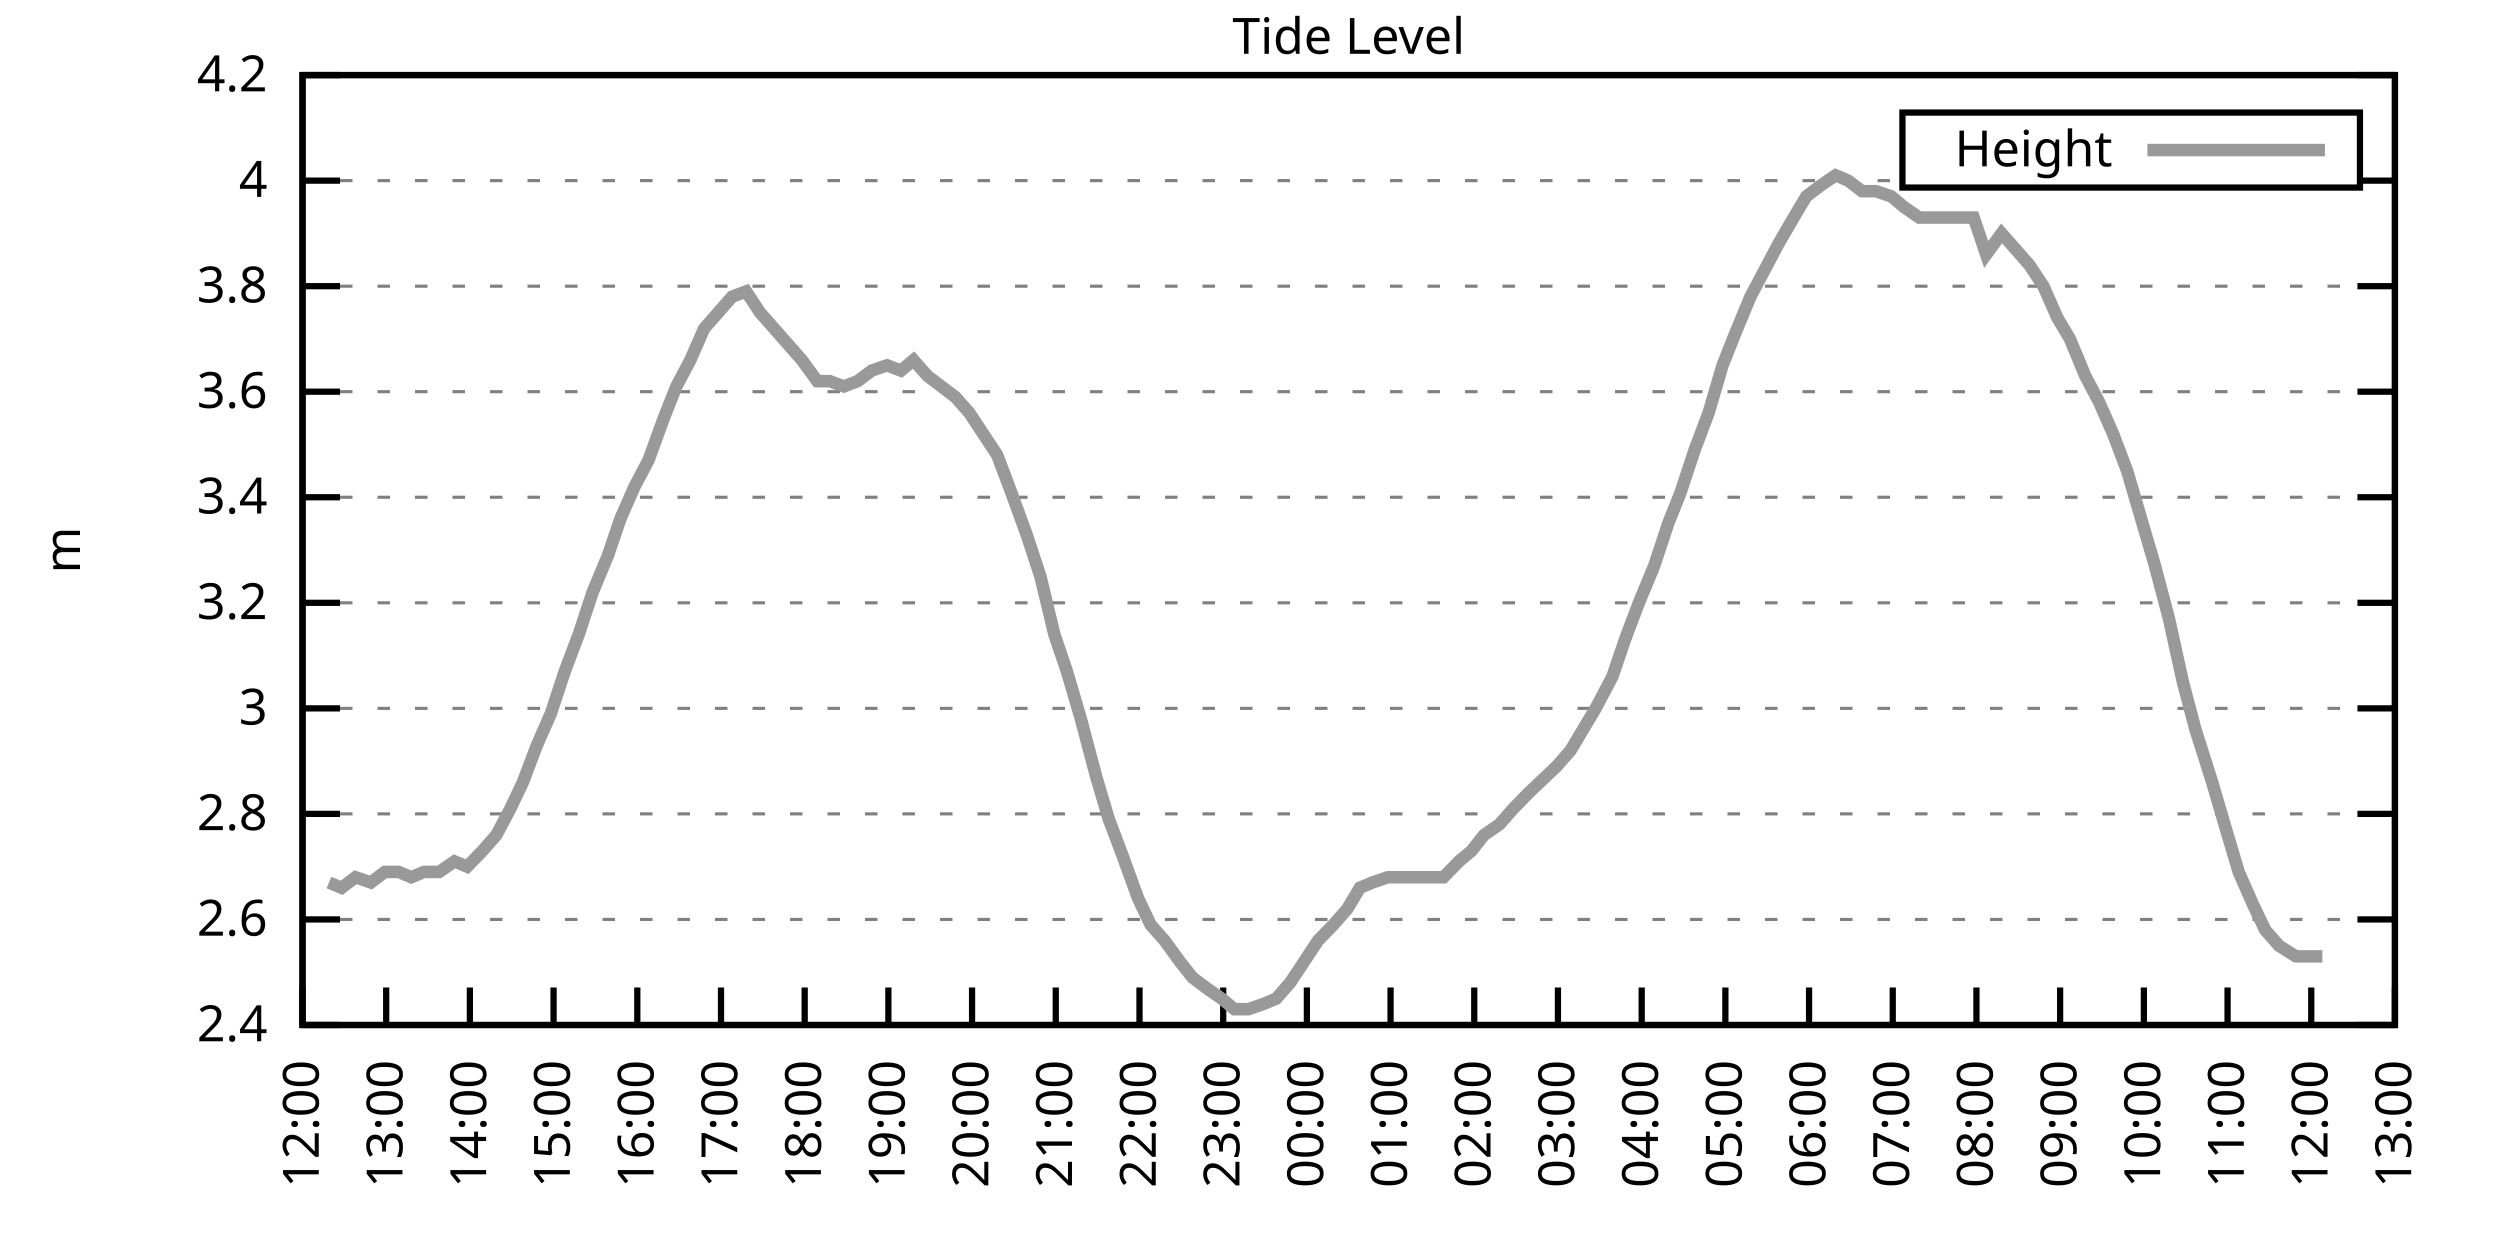
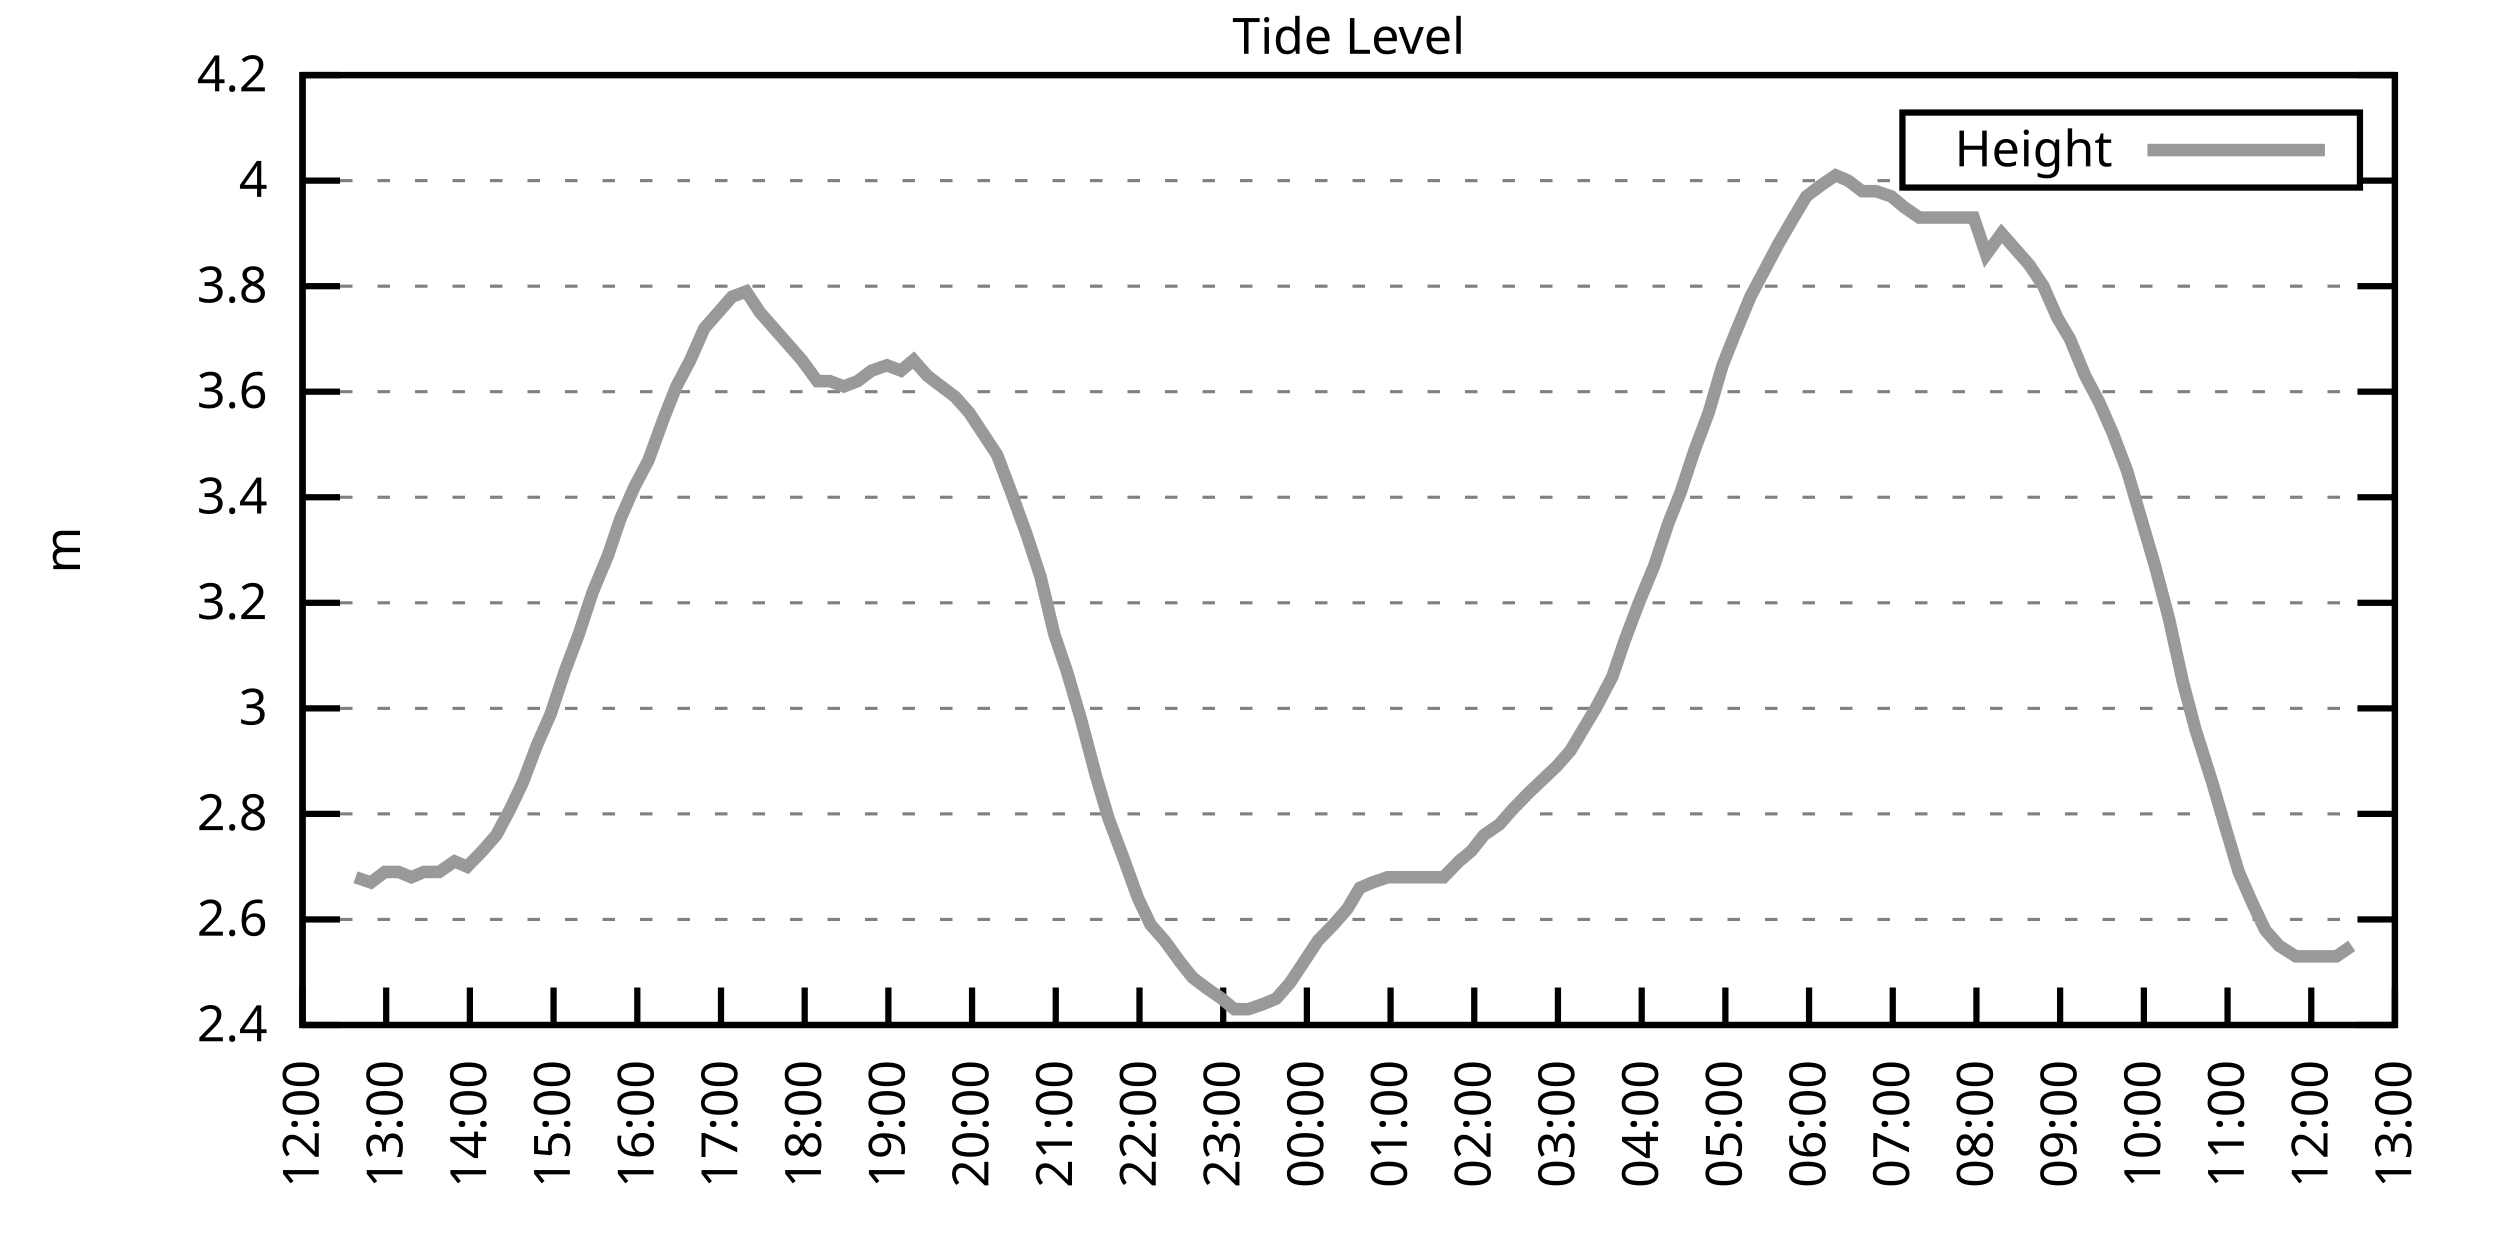
<svg xmlns="http://www.w3.org/2000/svg" xmlns:xlink="http://www.w3.org/1999/xlink" width="400" height="200" viewBox="0 0 400 200">
  <g id="gnuplot_canvas">
    <rect x="0" y="0" width="400" height="200" fill="none" />
    <defs>
      <circle id="gpDot" r="0.5" stroke-width="0.5" stroke="currentColor" />
      <path id="gpPt0" stroke-width="0.333" stroke="currentColor" d="M-1,0 h2 M0,-1 v2" />
      <path id="gpPt1" stroke-width="0.333" stroke="currentColor" d="M-1,-1 L1,1 M1,-1 L-1,1" />
      <path id="gpPt2" stroke-width="0.333" stroke="currentColor" d="M-1,0 L1,0 M0,-1 L0,1 M-1,-1 L1,1 M-1,1 L1,-1" />
      <rect id="gpPt3" stroke-width="0.333" stroke="currentColor" x="-1" y="-1" width="2" height="2" />
      <rect id="gpPt4" stroke-width="0.333" stroke="currentColor" fill="currentColor" x="-1" y="-1" width="2" height="2" />
      <circle id="gpPt5" stroke-width="0.333" stroke="currentColor" cx="0" cy="0" r="1" />
      <use xlink:href="#gpPt5" id="gpPt6" fill="currentColor" stroke="none" />
      <path id="gpPt7" stroke-width="0.333" stroke="currentColor" d="M0,-1.33 L-1.33,0.67 L1.33,0.67 z" />
      <use xlink:href="#gpPt7" id="gpPt8" fill="currentColor" stroke="none" />
      <use xlink:href="#gpPt7" id="gpPt9" stroke="currentColor" transform="rotate(180)" />
      <use xlink:href="#gpPt9" id="gpPt10" fill="currentColor" stroke="none" />
      <use xlink:href="#gpPt3" id="gpPt11" stroke="currentColor" transform="rotate(45)" />
      <use xlink:href="#gpPt11" id="gpPt12" fill="currentColor" stroke="none" />
      <path id="gpPt13" stroke-width="0.333" stroke="currentColor" d="M0,1.330 L1.265,0.411 L0.782,-1.067 L-0.782,-1.076 L-1.265,0.411 z" />
      <use xlink:href="#gpPt13" id="gpPt14" fill="currentColor" stroke="none" />
      <filter id="textbox" filterUnits="objectBoundingBox" x="0" y="0" height="1" width="1">
        <feFlood flood-color="white" flood-opacity="1" result="bgnd" />
        <feComposite in="SourceGraphic" in2="bgnd" operator="atop" />
      </filter>
      <filter id="greybox" filterUnits="objectBoundingBox" x="0" y="0" height="1" width="1">
        <feFlood flood-color="lightgrey" flood-opacity="1" result="grey" />
        <feComposite in="SourceGraphic" in2="grey" operator="atop" />
      </filter>
    </defs>
    <g fill="none" color="white" stroke="currentColor" stroke-width="1.00" stroke-linecap="butt" stroke-linejoin="miter">
</g>
    <g fill="none" color="black" stroke="currentColor" stroke-width="1.00" stroke-linecap="butt" stroke-linejoin="miter">
      <g stroke="none" shape-rendering="crispEdges">
        <polygon fill="rgb(255, 255, 255)" points="48.40,164.00 383.18,164.00 383.18,12.02 48.40,12.02 " />
      </g>
    </g>
    <g fill="none" color="black" stroke="currentColor" stroke-width="1.00" stroke-linecap="butt" stroke-linejoin="miter">
</g>
    <g fill="none" color="black" stroke="black" stroke-width="0.50" stroke-linecap="butt" stroke-linejoin="miter">
</g>
    <g fill="none" color="gray" stroke="currentColor" stroke-width="0.50" stroke-linecap="butt" stroke-linejoin="miter">
      <path stroke="gray" stroke-dasharray="2,4" class="gridline" d="M48.40,164.00 L383.19,164.00  " />
    </g>
    <g fill="none" color="gray" stroke="gray" stroke-width="1.00" stroke-linecap="butt" stroke-linejoin="miter">
</g>
    <g fill="none" color="black" stroke="currentColor" stroke-width="1.00" stroke-linecap="butt" stroke-linejoin="miter">
      <path stroke="black" d="M48.40,164.00 L54.40,164.00 M383.19,164.00 L377.19,164.00  " />
      <g transform="translate(42.80,166.60)" stroke="none" fill="black" font-family="Sans" font-size="8.00" text-anchor="end">
        <text>
          <tspan font-family="Sans"> 2.4</tspan>
        </text>
      </g>
    </g>
    <g fill="none" color="black" stroke="currentColor" stroke-width="1.00" stroke-linecap="butt" stroke-linejoin="miter">
</g>
    <g fill="none" color="black" stroke="black" stroke-width="0.50" stroke-linecap="butt" stroke-linejoin="miter">
</g>
    <g fill="none" color="gray" stroke="currentColor" stroke-width="0.50" stroke-linecap="butt" stroke-linejoin="miter">
      <path stroke="gray" stroke-dasharray="2,4" class="gridline" d="M48.40,147.11 L383.19,147.11  " />
    </g>
    <g fill="none" color="gray" stroke="gray" stroke-width="1.00" stroke-linecap="butt" stroke-linejoin="miter">
</g>
    <g fill="none" color="black" stroke="currentColor" stroke-width="1.00" stroke-linecap="butt" stroke-linejoin="miter">
      <path stroke="black" d="M48.40,147.11 L54.40,147.11 M383.19,147.11 L377.19,147.11  " />
      <g transform="translate(42.80,149.71)" stroke="none" fill="black" font-family="Sans" font-size="8.00" text-anchor="end">
        <text>
          <tspan font-family="Sans"> 2.6</tspan>
        </text>
      </g>
    </g>
    <g fill="none" color="black" stroke="currentColor" stroke-width="1.00" stroke-linecap="butt" stroke-linejoin="miter">
</g>
    <g fill="none" color="black" stroke="black" stroke-width="0.50" stroke-linecap="butt" stroke-linejoin="miter">
</g>
    <g fill="none" color="gray" stroke="currentColor" stroke-width="0.50" stroke-linecap="butt" stroke-linejoin="miter">
      <path stroke="gray" stroke-dasharray="2,4" class="gridline" d="M48.40,130.22 L383.19,130.22  " />
    </g>
    <g fill="none" color="gray" stroke="gray" stroke-width="1.00" stroke-linecap="butt" stroke-linejoin="miter">
</g>
    <g fill="none" color="black" stroke="currentColor" stroke-width="1.00" stroke-linecap="butt" stroke-linejoin="miter">
      <path stroke="black" d="M48.40,130.22 L54.40,130.22 M383.19,130.22 L377.19,130.22  " />
      <g transform="translate(42.80,132.82)" stroke="none" fill="black" font-family="Sans" font-size="8.00" text-anchor="end">
        <text>
          <tspan font-family="Sans"> 2.8</tspan>
        </text>
      </g>
    </g>
    <g fill="none" color="black" stroke="currentColor" stroke-width="1.00" stroke-linecap="butt" stroke-linejoin="miter">
</g>
    <g fill="none" color="black" stroke="black" stroke-width="0.50" stroke-linecap="butt" stroke-linejoin="miter">
</g>
    <g fill="none" color="gray" stroke="currentColor" stroke-width="0.50" stroke-linecap="butt" stroke-linejoin="miter">
      <path stroke="gray" stroke-dasharray="2,4" class="gridline" d="M48.40,113.34 L383.19,113.34  " />
    </g>
    <g fill="none" color="gray" stroke="gray" stroke-width="1.00" stroke-linecap="butt" stroke-linejoin="miter">
</g>
    <g fill="none" color="black" stroke="currentColor" stroke-width="1.00" stroke-linecap="butt" stroke-linejoin="miter">
      <path stroke="black" d="M48.40,113.34 L54.40,113.34 M383.19,113.34 L377.19,113.34  " />
      <g transform="translate(42.80,115.94)" stroke="none" fill="black" font-family="Sans" font-size="8.00" text-anchor="end">
        <text>
          <tspan font-family="Sans"> 3</tspan>
        </text>
      </g>
    </g>
    <g fill="none" color="black" stroke="currentColor" stroke-width="1.00" stroke-linecap="butt" stroke-linejoin="miter">
</g>
    <g fill="none" color="black" stroke="black" stroke-width="0.50" stroke-linecap="butt" stroke-linejoin="miter">
</g>
    <g fill="none" color="gray" stroke="currentColor" stroke-width="0.50" stroke-linecap="butt" stroke-linejoin="miter">
      <path stroke="gray" stroke-dasharray="2,4" class="gridline" d="M48.40,96.45 L383.19,96.45  " />
    </g>
    <g fill="none" color="gray" stroke="gray" stroke-width="1.00" stroke-linecap="butt" stroke-linejoin="miter">
</g>
    <g fill="none" color="black" stroke="currentColor" stroke-width="1.00" stroke-linecap="butt" stroke-linejoin="miter">
      <path stroke="black" d="M48.40,96.45 L54.40,96.45 M383.19,96.45 L377.19,96.45  " />
      <g transform="translate(42.80,99.05)" stroke="none" fill="black" font-family="Sans" font-size="8.00" text-anchor="end">
        <text>
          <tspan font-family="Sans"> 3.2</tspan>
        </text>
      </g>
    </g>
    <g fill="none" color="black" stroke="currentColor" stroke-width="1.00" stroke-linecap="butt" stroke-linejoin="miter">
</g>
    <g fill="none" color="black" stroke="black" stroke-width="0.50" stroke-linecap="butt" stroke-linejoin="miter">
</g>
    <g fill="none" color="gray" stroke="currentColor" stroke-width="0.50" stroke-linecap="butt" stroke-linejoin="miter">
      <path stroke="gray" stroke-dasharray="2,4" class="gridline" d="M48.40,79.56 L383.19,79.56  " />
    </g>
    <g fill="none" color="gray" stroke="gray" stroke-width="1.00" stroke-linecap="butt" stroke-linejoin="miter">
</g>
    <g fill="none" color="black" stroke="currentColor" stroke-width="1.00" stroke-linecap="butt" stroke-linejoin="miter">
      <path stroke="black" d="M48.40,79.56 L54.40,79.56 M383.19,79.56 L377.19,79.56  " />
      <g transform="translate(42.80,82.16)" stroke="none" fill="black" font-family="Sans" font-size="8.00" text-anchor="end">
        <text>
          <tspan font-family="Sans"> 3.4</tspan>
        </text>
      </g>
    </g>
    <g fill="none" color="black" stroke="currentColor" stroke-width="1.00" stroke-linecap="butt" stroke-linejoin="miter">
</g>
    <g fill="none" color="black" stroke="black" stroke-width="0.50" stroke-linecap="butt" stroke-linejoin="miter">
</g>
    <g fill="none" color="gray" stroke="currentColor" stroke-width="0.50" stroke-linecap="butt" stroke-linejoin="miter">
      <path stroke="gray" stroke-dasharray="2,4" class="gridline" d="M48.40,62.67 L383.19,62.67  " />
    </g>
    <g fill="none" color="gray" stroke="gray" stroke-width="1.00" stroke-linecap="butt" stroke-linejoin="miter">
</g>
    <g fill="none" color="black" stroke="currentColor" stroke-width="1.00" stroke-linecap="butt" stroke-linejoin="miter">
      <path stroke="black" d="M48.40,62.67 L54.40,62.67 M383.19,62.67 L377.19,62.67  " />
      <g transform="translate(42.80,65.27)" stroke="none" fill="black" font-family="Sans" font-size="8.00" text-anchor="end">
        <text>
          <tspan font-family="Sans"> 3.6</tspan>
        </text>
      </g>
    </g>
    <g fill="none" color="black" stroke="currentColor" stroke-width="1.00" stroke-linecap="butt" stroke-linejoin="miter">
</g>
    <g fill="none" color="black" stroke="black" stroke-width="0.50" stroke-linecap="butt" stroke-linejoin="miter">
</g>
    <g fill="none" color="gray" stroke="currentColor" stroke-width="0.50" stroke-linecap="butt" stroke-linejoin="miter">
      <path stroke="gray" stroke-dasharray="2,4" class="gridline" d="M48.40,45.79 L383.19,45.79  " />
    </g>
    <g fill="none" color="gray" stroke="gray" stroke-width="1.00" stroke-linecap="butt" stroke-linejoin="miter">
</g>
    <g fill="none" color="black" stroke="currentColor" stroke-width="1.00" stroke-linecap="butt" stroke-linejoin="miter">
      <path stroke="black" d="M48.40,45.79 L54.40,45.79 M383.19,45.79 L377.19,45.79  " />
      <g transform="translate(42.80,48.39)" stroke="none" fill="black" font-family="Sans" font-size="8.00" text-anchor="end">
        <text>
          <tspan font-family="Sans"> 3.8</tspan>
        </text>
      </g>
    </g>
    <g fill="none" color="black" stroke="currentColor" stroke-width="1.00" stroke-linecap="butt" stroke-linejoin="miter">
</g>
    <g fill="none" color="black" stroke="black" stroke-width="0.50" stroke-linecap="butt" stroke-linejoin="miter">
</g>
    <g fill="none" color="gray" stroke="currentColor" stroke-width="0.50" stroke-linecap="butt" stroke-linejoin="miter">
      <path stroke="gray" stroke-dasharray="2,4" class="gridline" d="M48.40,28.90 L304.39,28.90 M377.59,28.90 L383.19,28.90  " />
    </g>
    <g fill="none" color="gray" stroke="gray" stroke-width="1.00" stroke-linecap="butt" stroke-linejoin="miter">
</g>
    <g fill="none" color="black" stroke="currentColor" stroke-width="1.00" stroke-linecap="butt" stroke-linejoin="miter">
      <path stroke="black" d="M48.40,28.90 L54.40,28.90 M383.19,28.90 L377.19,28.90  " />
      <g transform="translate(42.80,31.50)" stroke="none" fill="black" font-family="Sans" font-size="8.00" text-anchor="end">
        <text>
          <tspan font-family="Sans"> 4</tspan>
        </text>
      </g>
    </g>
    <g fill="none" color="black" stroke="currentColor" stroke-width="1.00" stroke-linecap="butt" stroke-linejoin="miter">
</g>
    <g fill="none" color="black" stroke="black" stroke-width="0.50" stroke-linecap="butt" stroke-linejoin="miter">
</g>
    <g fill="none" color="gray" stroke="currentColor" stroke-width="0.50" stroke-linecap="butt" stroke-linejoin="miter">
      <path stroke="gray" stroke-dasharray="2,4" class="gridline" d="M48.40,12.01 L383.19,12.01  " />
    </g>
    <g fill="none" color="gray" stroke="gray" stroke-width="1.00" stroke-linecap="butt" stroke-linejoin="miter">
</g>
    <g fill="none" color="black" stroke="currentColor" stroke-width="1.00" stroke-linecap="butt" stroke-linejoin="miter">
      <path stroke="black" d="M48.40,12.01 L54.40,12.01 M383.19,12.01 L377.19,12.01  " />
      <g transform="translate(42.80,14.61)" stroke="none" fill="black" font-family="Sans" font-size="8.00" text-anchor="end">
        <text>
          <tspan font-family="Sans"> 4.2</tspan>
        </text>
      </g>
    </g>
    <g fill="none" color="black" stroke="currentColor" stroke-width="1.00" stroke-linecap="butt" stroke-linejoin="miter">
      <path stroke="black" d="M48.40,164.00 L48.40,158.00  " />
      <g transform="translate(51.00,169.60) rotate(270.00)" stroke="none" fill="black" font-family="Sans" font-size="8.00" text-anchor="end">
        <text>
          <tspan font-family="Sans">12:00</tspan>
        </text>
      </g>
    </g>
    <g fill="none" color="black" stroke="currentColor" stroke-width="1.00" stroke-linecap="butt" stroke-linejoin="miter">
      <path stroke="black" d="M61.79,164.00 L61.79,158.00  " />
      <g transform="translate(64.39,169.60) rotate(270.00)" stroke="none" fill="black" font-family="Sans" font-size="8.00" text-anchor="end">
        <text>
          <tspan font-family="Sans">13:00</tspan>
        </text>
      </g>
    </g>
    <g fill="none" color="black" stroke="currentColor" stroke-width="1.00" stroke-linecap="butt" stroke-linejoin="miter">
      <path stroke="black" d="M75.18,164.00 L75.18,158.00  " />
      <g transform="translate(77.78,169.60) rotate(270.00)" stroke="none" fill="black" font-family="Sans" font-size="8.00" text-anchor="end">
        <text>
          <tspan font-family="Sans">14:00</tspan>
        </text>
      </g>
    </g>
    <g fill="none" color="black" stroke="currentColor" stroke-width="1.00" stroke-linecap="butt" stroke-linejoin="miter">
      <path stroke="black" d="M88.57,164.00 L88.57,158.00  " />
      <g transform="translate(91.17,169.60) rotate(270.00)" stroke="none" fill="black" font-family="Sans" font-size="8.00" text-anchor="end">
        <text>
          <tspan font-family="Sans">15:00</tspan>
        </text>
      </g>
    </g>
    <g fill="none" color="black" stroke="currentColor" stroke-width="1.00" stroke-linecap="butt" stroke-linejoin="miter">
      <path stroke="black" d="M101.97,164.00 L101.97,158.00  " />
      <g transform="translate(104.57,169.60) rotate(270.00)" stroke="none" fill="black" font-family="Sans" font-size="8.00" text-anchor="end">
        <text>
          <tspan font-family="Sans">16:00</tspan>
        </text>
      </g>
    </g>
    <g fill="none" color="black" stroke="currentColor" stroke-width="1.00" stroke-linecap="butt" stroke-linejoin="miter">
      <path stroke="black" d="M115.36,164.00 L115.36,158.00  " />
      <g transform="translate(117.96,169.60) rotate(270.00)" stroke="none" fill="black" font-family="Sans" font-size="8.00" text-anchor="end">
        <text>
          <tspan font-family="Sans">17:00</tspan>
        </text>
      </g>
    </g>
    <g fill="none" color="black" stroke="currentColor" stroke-width="1.00" stroke-linecap="butt" stroke-linejoin="miter">
      <path stroke="black" d="M128.75,164.00 L128.75,158.00  " />
      <g transform="translate(131.35,169.60) rotate(270.00)" stroke="none" fill="black" font-family="Sans" font-size="8.00" text-anchor="end">
        <text>
          <tspan font-family="Sans">18:00</tspan>
        </text>
      </g>
    </g>
    <g fill="none" color="black" stroke="currentColor" stroke-width="1.00" stroke-linecap="butt" stroke-linejoin="miter">
      <path stroke="black" d="M142.14,164.00 L142.14,158.00  " />
      <g transform="translate(144.74,169.60) rotate(270.00)" stroke="none" fill="black" font-family="Sans" font-size="8.00" text-anchor="end">
        <text>
          <tspan font-family="Sans">19:00</tspan>
        </text>
      </g>
    </g>
    <g fill="none" color="black" stroke="currentColor" stroke-width="1.00" stroke-linecap="butt" stroke-linejoin="miter">
      <path stroke="black" d="M155.53,164.00 L155.53,158.00  " />
      <g transform="translate(158.13,169.60) rotate(270.00)" stroke="none" fill="black" font-family="Sans" font-size="8.00" text-anchor="end">
        <text>
          <tspan font-family="Sans">20:00</tspan>
        </text>
      </g>
    </g>
    <g fill="none" color="black" stroke="currentColor" stroke-width="1.00" stroke-linecap="butt" stroke-linejoin="miter">
      <path stroke="black" d="M168.92,164.00 L168.92,158.00  " />
      <g transform="translate(171.52,169.60) rotate(270.00)" stroke="none" fill="black" font-family="Sans" font-size="8.00" text-anchor="end">
        <text>
          <tspan font-family="Sans">21:00</tspan>
        </text>
      </g>
    </g>
    <g fill="none" color="black" stroke="currentColor" stroke-width="1.00" stroke-linecap="butt" stroke-linejoin="miter">
      <path stroke="black" d="M182.32,164.00 L182.32,158.00  " />
      <g transform="translate(184.92,169.60) rotate(270.00)" stroke="none" fill="black" font-family="Sans" font-size="8.00" text-anchor="end">
        <text>
          <tspan font-family="Sans">22:00</tspan>
        </text>
      </g>
    </g>
    <g fill="none" color="black" stroke="currentColor" stroke-width="1.00" stroke-linecap="butt" stroke-linejoin="miter">
      <path stroke="black" d="M195.71,164.00 L195.71,158.00  " />
      <g transform="translate(198.31,169.60) rotate(270.00)" stroke="none" fill="black" font-family="Sans" font-size="8.00" text-anchor="end">
        <text>
          <tspan font-family="Sans">23:00</tspan>
        </text>
      </g>
    </g>
    <g fill="none" color="black" stroke="currentColor" stroke-width="1.00" stroke-linecap="butt" stroke-linejoin="miter">
      <path stroke="black" d="M209.10,164.00 L209.10,158.00  " />
      <g transform="translate(211.70,169.60) rotate(270.00)" stroke="none" fill="black" font-family="Sans" font-size="8.00" text-anchor="end">
        <text>
          <tspan font-family="Sans">00:00</tspan>
        </text>
      </g>
    </g>
    <g fill="none" color="black" stroke="currentColor" stroke-width="1.00" stroke-linecap="butt" stroke-linejoin="miter">
      <path stroke="black" d="M222.49,164.00 L222.49,158.00  " />
      <g transform="translate(225.09,169.60) rotate(270.00)" stroke="none" fill="black" font-family="Sans" font-size="8.00" text-anchor="end">
        <text>
          <tspan font-family="Sans">01:00</tspan>
        </text>
      </g>
    </g>
    <g fill="none" color="black" stroke="currentColor" stroke-width="1.00" stroke-linecap="butt" stroke-linejoin="miter">
      <path stroke="black" d="M235.88,164.00 L235.88,158.00  " />
      <g transform="translate(238.48,169.60) rotate(270.00)" stroke="none" fill="black" font-family="Sans" font-size="8.00" text-anchor="end">
        <text>
          <tspan font-family="Sans">02:00</tspan>
        </text>
      </g>
    </g>
    <g fill="none" color="black" stroke="currentColor" stroke-width="1.00" stroke-linecap="butt" stroke-linejoin="miter">
      <path stroke="black" d="M249.27,164.00 L249.27,158.00  " />
      <g transform="translate(251.87,169.60) rotate(270.00)" stroke="none" fill="black" font-family="Sans" font-size="8.00" text-anchor="end">
        <text>
          <tspan font-family="Sans">03:00</tspan>
        </text>
      </g>
    </g>
    <g fill="none" color="black" stroke="currentColor" stroke-width="1.00" stroke-linecap="butt" stroke-linejoin="miter">
      <path stroke="black" d="M262.67,164.00 L262.67,158.00  " />
      <g transform="translate(265.27,169.60) rotate(270.00)" stroke="none" fill="black" font-family="Sans" font-size="8.00" text-anchor="end">
        <text>
          <tspan font-family="Sans">04:00</tspan>
        </text>
      </g>
    </g>
    <g fill="none" color="black" stroke="currentColor" stroke-width="1.00" stroke-linecap="butt" stroke-linejoin="miter">
      <path stroke="black" d="M276.06,164.00 L276.06,158.00  " />
      <g transform="translate(278.66,169.60) rotate(270.00)" stroke="none" fill="black" font-family="Sans" font-size="8.00" text-anchor="end">
        <text>
          <tspan font-family="Sans">05:00</tspan>
        </text>
      </g>
    </g>
    <g fill="none" color="black" stroke="currentColor" stroke-width="1.00" stroke-linecap="butt" stroke-linejoin="miter">
      <path stroke="black" d="M289.45,164.00 L289.45,158.00  " />
      <g transform="translate(292.05,169.60) rotate(270.00)" stroke="none" fill="black" font-family="Sans" font-size="8.00" text-anchor="end">
        <text>
          <tspan font-family="Sans">06:00</tspan>
        </text>
      </g>
    </g>
    <g fill="none" color="black" stroke="currentColor" stroke-width="1.00" stroke-linecap="butt" stroke-linejoin="miter">
      <path stroke="black" d="M302.84,164.00 L302.84,158.00  " />
      <g transform="translate(305.44,169.60) rotate(270.00)" stroke="none" fill="black" font-family="Sans" font-size="8.00" text-anchor="end">
        <text>
          <tspan font-family="Sans">07:00</tspan>
        </text>
      </g>
    </g>
    <g fill="none" color="black" stroke="currentColor" stroke-width="1.00" stroke-linecap="butt" stroke-linejoin="miter">
      <path stroke="black" d="M316.23,164.00 L316.23,158.00  " />
      <g transform="translate(318.83,169.60) rotate(270.00)" stroke="none" fill="black" font-family="Sans" font-size="8.00" text-anchor="end">
        <text>
          <tspan font-family="Sans">08:00</tspan>
        </text>
      </g>
    </g>
    <g fill="none" color="black" stroke="currentColor" stroke-width="1.00" stroke-linecap="butt" stroke-linejoin="miter">
      <path stroke="black" d="M329.62,164.00 L329.62,158.00  " />
      <g transform="translate(332.22,169.60) rotate(270.00)" stroke="none" fill="black" font-family="Sans" font-size="8.00" text-anchor="end">
        <text>
          <tspan font-family="Sans">09:00</tspan>
        </text>
      </g>
    </g>
    <g fill="none" color="black" stroke="currentColor" stroke-width="1.00" stroke-linecap="butt" stroke-linejoin="miter">
      <path stroke="black" d="M343.02,164.00 L343.02,158.00  " />
      <g transform="translate(345.62,169.60) rotate(270.00)" stroke="none" fill="black" font-family="Sans" font-size="8.00" text-anchor="end">
        <text>
          <tspan font-family="Sans">10:00</tspan>
        </text>
      </g>
    </g>
    <g fill="none" color="black" stroke="currentColor" stroke-width="1.00" stroke-linecap="butt" stroke-linejoin="miter">
      <path stroke="black" d="M356.41,164.00 L356.41,158.00  " />
      <g transform="translate(359.01,169.60) rotate(270.00)" stroke="none" fill="black" font-family="Sans" font-size="8.00" text-anchor="end">
        <text>
          <tspan font-family="Sans">11:00</tspan>
        </text>
      </g>
    </g>
    <g fill="none" color="black" stroke="currentColor" stroke-width="1.00" stroke-linecap="butt" stroke-linejoin="miter">
      <path stroke="black" d="M369.80,164.00 L369.80,158.00  " />
      <g transform="translate(372.40,169.60) rotate(270.00)" stroke="none" fill="black" font-family="Sans" font-size="8.00" text-anchor="end">
        <text>
          <tspan font-family="Sans">12:00</tspan>
        </text>
      </g>
    </g>
    <g fill="none" color="black" stroke="currentColor" stroke-width="1.00" stroke-linecap="butt" stroke-linejoin="miter">
      <path stroke="black" d="M383.19,164.00 L383.19,158.00  " />
      <g transform="translate(385.79,169.60) rotate(270.00)" stroke="none" fill="black" font-family="Sans" font-size="8.00" text-anchor="end">
        <text>
          <tspan font-family="Sans">13:00</tspan>
        </text>
      </g>
    </g>
    <g fill="none" color="black" stroke="currentColor" stroke-width="1.00" stroke-linecap="butt" stroke-linejoin="miter">
</g>
    <g fill="none" color="black" stroke="currentColor" stroke-width="1.00" stroke-linecap="butt" stroke-linejoin="miter">
      <path stroke="black" d="M48.40,12.01 L48.40,164.00 L383.19,164.00 L383.19,12.01 L48.40,12.01 Z  " />
    </g>
    <g fill="none" color="black" stroke="currentColor" stroke-width="1.00" stroke-linecap="butt" stroke-linejoin="miter">
</g>
    <g fill="none" color="black" stroke="currentColor" stroke-width="1.00" stroke-linecap="butt" stroke-linejoin="miter">
      <path stroke="black" d="M304.39,30.01 L304.39,18.01 L377.59,18.01 L377.59,30.01 L304.39,30.01 Z  " />
    </g>
    <g id="Tide_level_plot_1">
      <g fill="none" color="white" stroke="black" stroke-width="2.00" stroke-linecap="butt" stroke-linejoin="miter">
</g>
      <g fill="none" color="black" stroke="currentColor" stroke-width="2.00" stroke-linecap="butt" stroke-linejoin="miter">
        <g transform="translate(337.99,26.61)" stroke="none" fill="black" font-family="Sans" font-size="8.00" text-anchor="end">
          <text>
            <tspan font-family="Sans">Height</tspan>
          </text>
        </g>
      </g>
      <g fill="none" color="black" stroke="currentColor" stroke-width="2.00" stroke-linecap="butt" stroke-linejoin="miter">
-         <path stroke="rgb(153, 153, 153)" d="M343.59,24.01 L371.99,24.01 M52.64,141.20 L54.65,142.05 L56.88,140.36 L59.34,141.20 L61.57,139.51 L63.80,139.51   L65.81,140.36 L67.82,139.51 L70.27,139.51 L72.73,137.82 L74.74,138.67 L77.19,136.14 L79.42,133.60 L81.66,129.38   L83.66,125.16 L85.90,119.25 L88.13,114.18 L90.36,107.43 L92.59,101.52 L94.82,94.76 L97.28,88.85 L99.29,82.94   L101.52,77.87 L103.75,73.65 L106.21,66.90 L108.22,61.83 L110.45,57.61 L112.68,52.54 L114.91,50.01 L117.14,47.47   L119.38,46.63 L121.61,50.01 L123.84,52.54 L126.07,55.07 L128.30,57.61 L130.76,60.98 L132.77,60.98 L135.00,61.83   L137.23,60.98 L139.46,59.30 L141.92,58.45 L144.15,59.30 L146.16,57.61 L148.39,60.14 L150.62,61.83 L152.85,63.52   L155.09,66.05 L157.32,69.43 L159.55,72.81 L161.78,78.72 L164.24,85.47 L166.47,92.23 L168.70,101.52 L170.71,107.43   L172.94,115.03 L175.40,124.31 L177.41,131.07 L179.64,136.98 L182.09,143.73 L184.10,147.96 L186.33,150.49 L188.79,153.87   L190.80,156.40 L193.03,158.09 L195.48,159.78 L197.49,161.47 L199.73,161.47 L202.18,160.62 L204.19,159.78 L206.42,157.24   L208.65,153.87 L210.88,150.49 L213.34,147.96 L215.57,145.42 L217.58,142.05 L219.59,141.20 L222.04,140.36 L224.50,140.36   L226.73,140.36 L228.96,140.36 L230.97,140.36 L233.43,137.82 L235.44,136.14 L237.44,133.60 L239.90,131.91 L242.13,129.38   L244.59,126.85 L246.37,125.16 L249.05,122.62 L251.28,120.09 L253.29,116.71 L255.30,113.34 L257.98,108.27 L259.99,102.36   L262.22,96.45 L264.67,90.54 L266.91,83.78 L268.92,78.72 L271.15,71.96 L273.38,66.05 L275.61,58.45 L277.62,53.39   L280.07,47.47 L282.31,43.25 L284.54,39.03 L286.99,34.81 L289.00,31.43 L291.23,29.74 L293.69,28.05 L295.70,28.90   L297.93,30.59 L300.16,30.59 L302.62,31.43 L304.63,33.12 L307.08,34.81 L309.09,34.81 L311.32,34.81 L313.78,34.81   L315.79,34.81 L317.79,40.72 L320.25,37.34 L322.48,39.87 L324.71,42.41 L326.95,45.79 L329.18,50.85 L331.19,54.23   L333.64,60.14 L335.87,64.36 L338.10,69.43 L340.34,75.34 L342.57,82.94 L344.80,90.54 L347.03,98.98 L349.26,109.11   L351.27,116.71 L353.95,125.16 L356.18,132.76 L358.19,139.51 L360.42,144.58 L362.43,148.80 L364.66,151.33 L367.34,153.02   L369.35,153.02 L371.58,153.02  " />
+         <path stroke="rgb(153, 153, 153)" d="M343.59,24.01 L371.99,24.01 M56.88,140.36 L59.34,141.20 L61.57,139.51 L63.80,139.51 L65.81,140.36 L67.82,139.51   L70.27,139.51 L72.73,137.82 L74.74,138.67 L77.19,136.14 L79.42,133.60 L81.66,129.38 L83.66,125.16 L85.90,119.25   L88.13,114.18 L90.36,107.43 L92.59,101.52 L94.82,94.76 L97.28,88.85 L99.29,82.94 L101.52,77.87 L103.75,73.65   L106.21,66.90 L108.22,61.83 L110.45,57.61 L112.68,52.54 L114.91,50.01 L117.14,47.47 L119.38,46.63 L121.61,50.01   L123.84,52.54 L126.07,55.07 L128.30,57.61 L130.76,60.98 L132.77,60.98 L135.00,61.83 L137.23,60.98 L139.46,59.30   L141.92,58.45 L144.15,59.30 L146.16,57.61 L148.39,60.14 L150.62,61.83 L152.85,63.52 L155.09,66.05 L157.32,69.43   L159.55,72.81 L161.78,78.72 L164.24,85.47 L166.47,92.23 L168.70,101.52 L170.71,107.43 L172.94,115.03 L175.40,124.31   L177.41,131.07 L179.64,136.98 L182.09,143.73 L184.10,147.96 L186.33,150.49 L188.79,153.87 L190.80,156.40 L193.03,158.09   L195.48,159.78 L197.49,161.47 L199.73,161.47 L202.18,160.62 L204.19,159.78 L206.42,157.24 L208.65,153.87 L210.88,150.49   L213.34,147.96 L215.57,145.42 L217.58,142.05 L219.59,141.20 L222.04,140.36 L224.50,140.36 L226.73,140.36 L228.96,140.36   L230.97,140.36 L233.43,137.82 L235.44,136.14 L237.44,133.60 L239.90,131.91 L242.13,129.38 L244.59,126.85 L246.37,125.16   L249.05,122.62 L251.28,120.09 L253.29,116.71 L255.30,113.34 L257.98,108.27 L259.99,102.36 L262.22,96.45 L264.67,90.54   L266.91,83.78 L268.92,78.72 L271.15,71.96 L273.38,66.05 L275.61,58.45 L277.62,53.39 L280.07,47.47 L282.31,43.25   L284.54,39.03 L286.99,34.81 L289.00,31.43 L291.23,29.74 L293.69,28.05 L295.70,28.90 L297.93,30.59 L300.16,30.59   L302.62,31.43 L304.63,33.12 L307.08,34.81 L309.09,34.81 L311.32,34.81 L313.78,34.81 L315.79,34.81 L317.79,40.72   L320.25,37.34 L322.48,39.87 L324.71,42.41 L326.95,45.79 L329.18,50.85 L331.19,54.23 L333.64,60.14 L335.87,64.36   L338.10,69.43 L340.34,75.34 L342.57,82.94 L344.80,90.54 L347.03,98.98 L349.26,109.11 L351.27,116.71 L353.95,125.16   L356.18,132.76 L358.19,139.51 L360.42,144.58 L362.43,148.80 L364.66,151.33 L367.34,153.02 L369.35,153.02 L371.58,153.02   L373.82,153.02 L376.27,151.33  " />
      </g>
    </g>
    <g fill="none" color="black" stroke="currentColor" stroke-width="2.00" stroke-linecap="butt" stroke-linejoin="miter">
</g>
    <g fill="none" color="black" stroke="black" stroke-width="1.00" stroke-linecap="butt" stroke-linejoin="miter">
</g>
    <g fill="none" color="black" stroke="currentColor" stroke-width="1.00" stroke-linecap="butt" stroke-linejoin="miter">
      <path stroke="black" d="M48.40,12.01 L48.40,164.00 L383.19,164.00 L383.19,12.01 L48.40,12.01 Z  " />
      <g transform="translate(12.80,88.01) rotate(270.00)" stroke="none" fill="black" font-family="Sans" font-size="8.00" text-anchor="middle">
        <text>
          <tspan font-family="Sans">m</tspan>
        </text>
      </g>
    </g>
    <g fill="none" color="black" stroke="currentColor" stroke-width="1.00" stroke-linecap="butt" stroke-linejoin="miter">
</g>
    <g fill="none" color="black" stroke="currentColor" stroke-width="1.00" stroke-linecap="butt" stroke-linejoin="miter">
      <g transform="translate(215.79,8.61)" stroke="none" fill="black" font-family="Sans" font-size="8.00" text-anchor="middle">
        <text>
          <tspan font-family="Sans">Tide Level</tspan>
        </text>
      </g>
    </g>
    <g fill="none" color="black" stroke="currentColor" stroke-width="1.00" stroke-linecap="butt" stroke-linejoin="miter">
</g>
  </g>
</svg>
